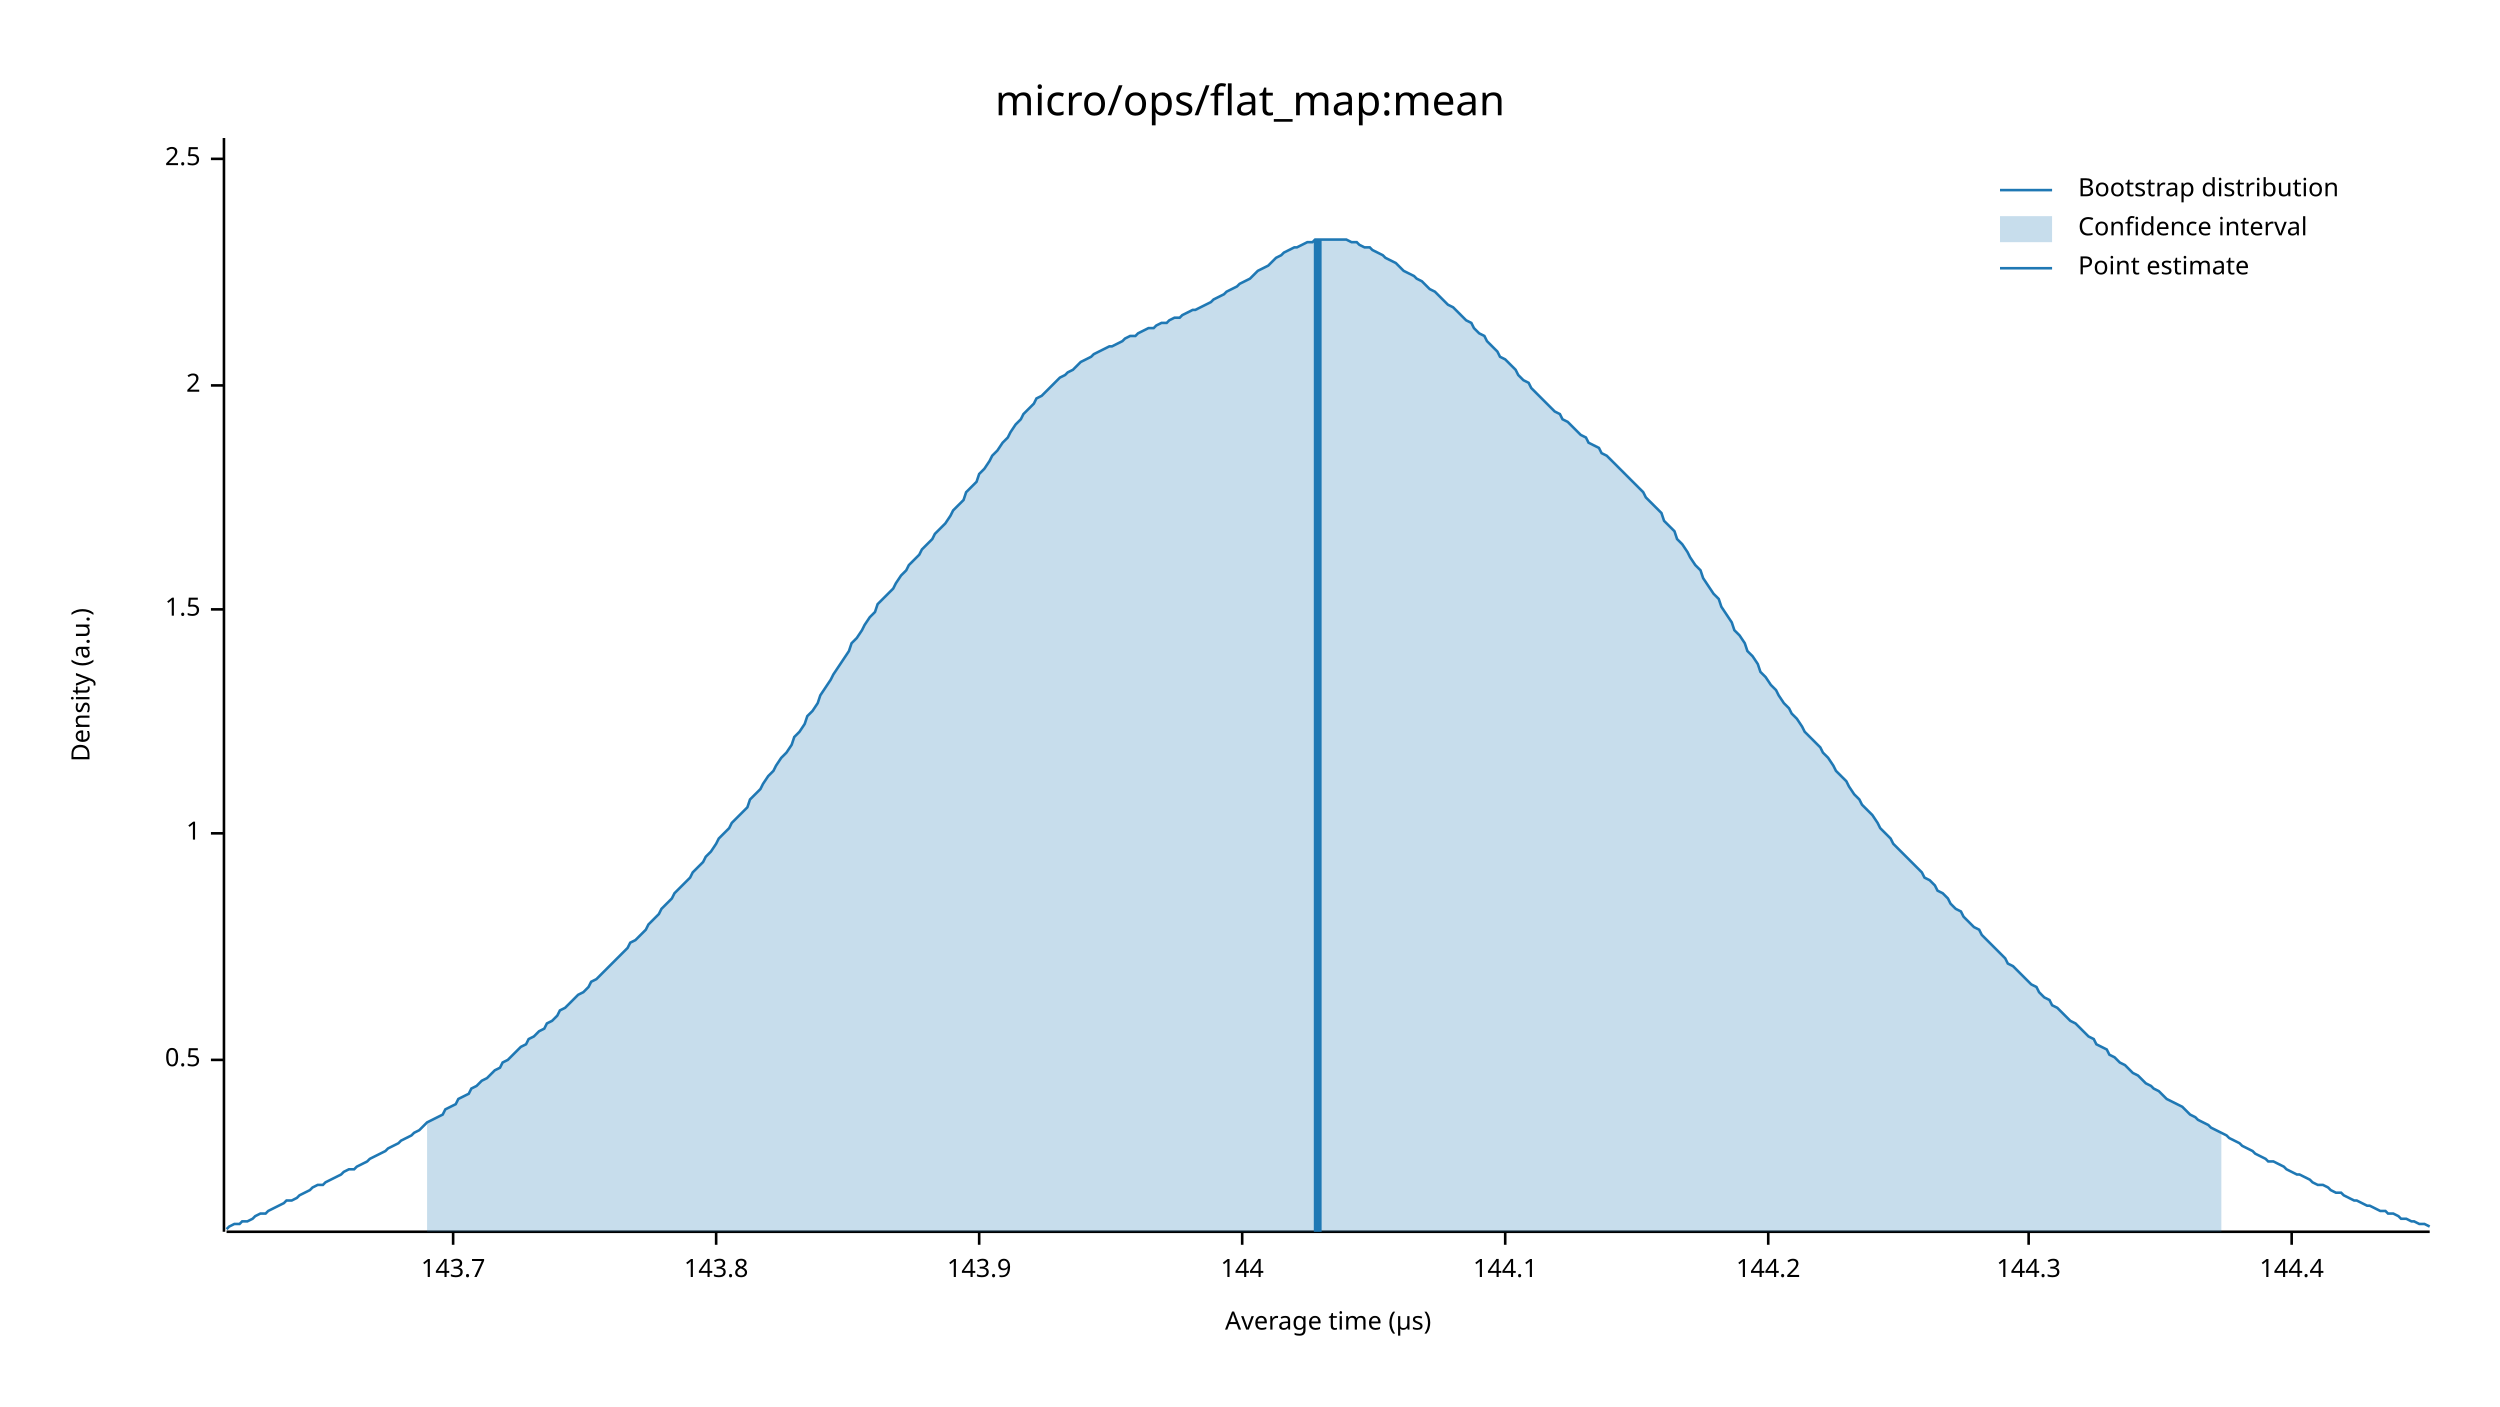
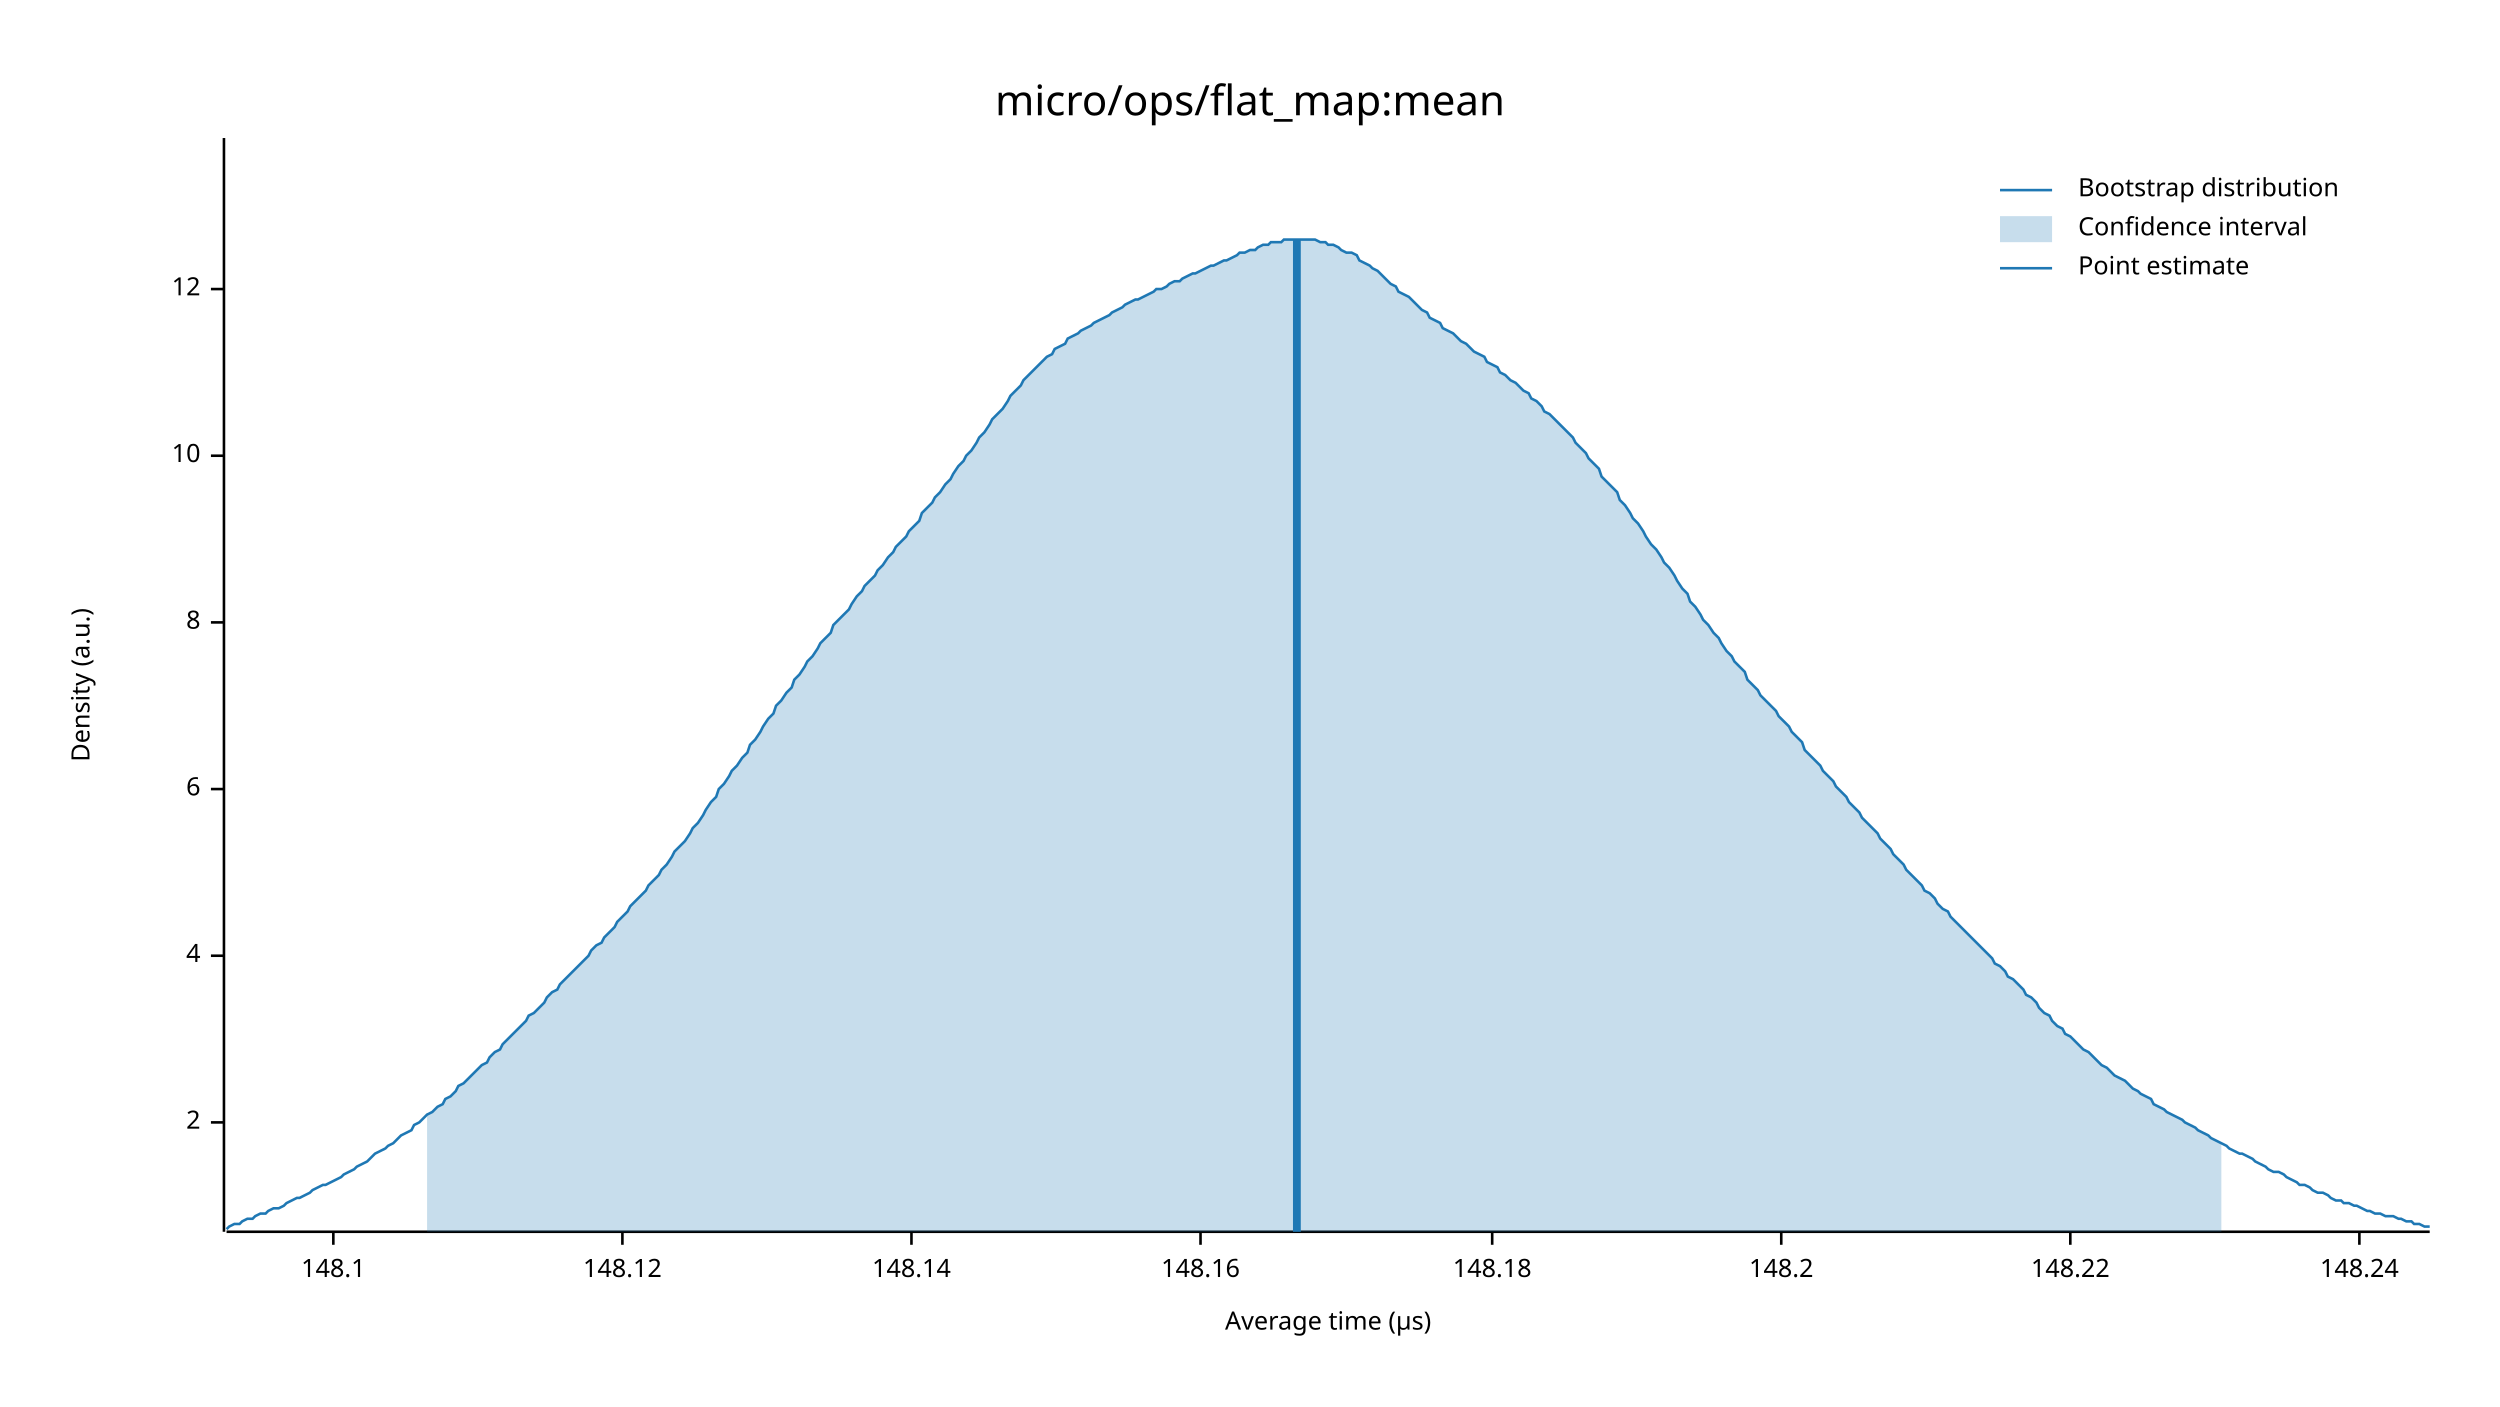
<svg xmlns="http://www.w3.org/2000/svg" width="960" height="540" viewBox="0 0 960 540">
  <text x="480" y="32" dy="0.76em" text-anchor="middle" font-family="sans-serif" font-size="16.129" opacity="1" fill="#000000">
micro/ops/flat_map:mean
</text>
  <text x="27" y="263" dy="0.76em" text-anchor="middle" font-family="sans-serif" font-size="9.677" opacity="1" fill="#000000" transform="rotate(270, 27, 263)">
Density (a.u.)
</text>
  <text x="510" y="513" dy="-0.5ex" text-anchor="middle" font-family="sans-serif" font-size="9.677" opacity="1" fill="#000000">
Average time (µs)
</text>
  <polyline fill="none" opacity="1" stroke="#000000" stroke-width="1" points="86,53 86,473 " />
-   <text x="77" y="407" dy="0.5ex" text-anchor="end" font-family="sans-serif" font-size="9.677" opacity="1" fill="#000000">
- 0.5
- </text>
-   <polyline fill="none" opacity="1" stroke="#000000" stroke-width="1" points="81,407 86,407 " />
-   <text x="77" y="320" dy="0.5ex" text-anchor="end" font-family="sans-serif" font-size="9.677" opacity="1" fill="#000000">
- 1
- </text>
-   <polyline fill="none" opacity="1" stroke="#000000" stroke-width="1" points="81,320 86,320 " />
-   <text x="77" y="234" dy="0.5ex" text-anchor="end" font-family="sans-serif" font-size="9.677" opacity="1" fill="#000000">
- 1.5
- </text>
-   <polyline fill="none" opacity="1" stroke="#000000" stroke-width="1" points="81,234 86,234 " />
-   <text x="77" y="148" dy="0.5ex" text-anchor="end" font-family="sans-serif" font-size="9.677" opacity="1" fill="#000000">
+   <text x="77" y="431" dy="0.5ex" text-anchor="end" font-family="sans-serif" font-size="9.677" opacity="1" fill="#000000">
2
</text>
-   <polyline fill="none" opacity="1" stroke="#000000" stroke-width="1" points="81,148 86,148 " />
-   <text x="77" y="61" dy="0.5ex" text-anchor="end" font-family="sans-serif" font-size="9.677" opacity="1" fill="#000000">
- 2.5
+   <polyline fill="none" opacity="1" stroke="#000000" stroke-width="1" points="81,431 86,431 " />
+   <text x="77" y="367" dy="0.5ex" text-anchor="end" font-family="sans-serif" font-size="9.677" opacity="1" fill="#000000">
+ 4
</text>
-   <polyline fill="none" opacity="1" stroke="#000000" stroke-width="1" points="81,61 86,61 " />
+   <polyline fill="none" opacity="1" stroke="#000000" stroke-width="1" points="81,367 86,367 " />
+   <text x="77" y="303" dy="0.5ex" text-anchor="end" font-family="sans-serif" font-size="9.677" opacity="1" fill="#000000">
+ 6
+ </text>
+   <polyline fill="none" opacity="1" stroke="#000000" stroke-width="1" points="81,303 86,303 " />
+   <text x="77" y="239" dy="0.5ex" text-anchor="end" font-family="sans-serif" font-size="9.677" opacity="1" fill="#000000">
+ 8
+ </text>
+   <polyline fill="none" opacity="1" stroke="#000000" stroke-width="1" points="81,239 86,239 " />
+   <text x="77" y="175" dy="0.5ex" text-anchor="end" font-family="sans-serif" font-size="9.677" opacity="1" fill="#000000">
+ 10
+ </text>
+   <polyline fill="none" opacity="1" stroke="#000000" stroke-width="1" points="81,175 86,175 " />
+   <text x="77" y="111" dy="0.5ex" text-anchor="end" font-family="sans-serif" font-size="9.677" opacity="1" fill="#000000">
+ 12
+ </text>
+   <polyline fill="none" opacity="1" stroke="#000000" stroke-width="1" points="81,111 86,111 " />
  <polyline fill="none" opacity="1" stroke="#000000" stroke-width="1" points="87,473 933,473 " />
-   <text x="174" y="483" dy="0.76em" text-anchor="middle" font-family="sans-serif" font-size="9.677" opacity="1" fill="#000000">
- 143.7
+   <text x="128" y="483" dy="0.76em" text-anchor="middle" font-family="sans-serif" font-size="9.677" opacity="1" fill="#000000">
+ 148.1
</text>
-   <polyline fill="none" opacity="1" stroke="#000000" stroke-width="1" points="174,473 174,478 " />
-   <text x="275" y="483" dy="0.76em" text-anchor="middle" font-family="sans-serif" font-size="9.677" opacity="1" fill="#000000">
- 143.8
+   <polyline fill="none" opacity="1" stroke="#000000" stroke-width="1" points="128,473 128,478 " />
+   <text x="239" y="483" dy="0.76em" text-anchor="middle" font-family="sans-serif" font-size="9.677" opacity="1" fill="#000000">
+ 148.12
</text>
-   <polyline fill="none" opacity="1" stroke="#000000" stroke-width="1" points="275,473 275,478 " />
-   <text x="376" y="483" dy="0.76em" text-anchor="middle" font-family="sans-serif" font-size="9.677" opacity="1" fill="#000000">
- 143.9
+   <polyline fill="none" opacity="1" stroke="#000000" stroke-width="1" points="239,473 239,478 " />
+   <text x="350" y="483" dy="0.76em" text-anchor="middle" font-family="sans-serif" font-size="9.677" opacity="1" fill="#000000">
+ 148.14
</text>
-   <polyline fill="none" opacity="1" stroke="#000000" stroke-width="1" points="376,473 376,478 " />
-   <text x="477" y="483" dy="0.76em" text-anchor="middle" font-family="sans-serif" font-size="9.677" opacity="1" fill="#000000">
- 144
+   <polyline fill="none" opacity="1" stroke="#000000" stroke-width="1" points="350,473 350,478 " />
+   <text x="461" y="483" dy="0.76em" text-anchor="middle" font-family="sans-serif" font-size="9.677" opacity="1" fill="#000000">
+ 148.16
</text>
-   <polyline fill="none" opacity="1" stroke="#000000" stroke-width="1" points="477,473 477,478 " />
-   <text x="578" y="483" dy="0.76em" text-anchor="middle" font-family="sans-serif" font-size="9.677" opacity="1" fill="#000000">
- 144.1
+   <polyline fill="none" opacity="1" stroke="#000000" stroke-width="1" points="461,473 461,478 " />
+   <text x="573" y="483" dy="0.76em" text-anchor="middle" font-family="sans-serif" font-size="9.677" opacity="1" fill="#000000">
+ 148.18
</text>
-   <polyline fill="none" opacity="1" stroke="#000000" stroke-width="1" points="578,473 578,478 " />
-   <text x="679" y="483" dy="0.76em" text-anchor="middle" font-family="sans-serif" font-size="9.677" opacity="1" fill="#000000">
- 144.2
+   <polyline fill="none" opacity="1" stroke="#000000" stroke-width="1" points="573,473 573,478 " />
+   <text x="684" y="483" dy="0.76em" text-anchor="middle" font-family="sans-serif" font-size="9.677" opacity="1" fill="#000000">
+ 148.2
</text>
-   <polyline fill="none" opacity="1" stroke="#000000" stroke-width="1" points="679,473 679,478 " />
-   <text x="779" y="483" dy="0.76em" text-anchor="middle" font-family="sans-serif" font-size="9.677" opacity="1" fill="#000000">
- 144.3
+   <polyline fill="none" opacity="1" stroke="#000000" stroke-width="1" points="684,473 684,478 " />
+   <text x="795" y="483" dy="0.76em" text-anchor="middle" font-family="sans-serif" font-size="9.677" opacity="1" fill="#000000">
+ 148.22
</text>
-   <polyline fill="none" opacity="1" stroke="#000000" stroke-width="1" points="779,473 779,478 " />
-   <text x="880" y="483" dy="0.76em" text-anchor="middle" font-family="sans-serif" font-size="9.677" opacity="1" fill="#000000">
- 144.4
+   <polyline fill="none" opacity="1" stroke="#000000" stroke-width="1" points="795,473 795,478 " />
+   <text x="906" y="483" dy="0.76em" text-anchor="middle" font-family="sans-serif" font-size="9.677" opacity="1" fill="#000000">
+ 148.24
</text>
-   <polyline fill="none" opacity="1" stroke="#000000" stroke-width="1" points="880,473 880,478 " />
-   <polyline fill="none" opacity="1" stroke="#1F78B4" stroke-width="1" points="87,472 88,471 90,470 92,470 93,469 95,469 97,468 98,467 100,466 102,466 103,465 105,464 107,463 109,462 110,461 112,461 114,460 115,459 117,458 119,457 120,456 122,455 124,455 125,454 127,453 129,452 131,451 132,450 134,449 136,449 137,448 139,447 141,446 142,445 144,444 146,443 148,442 149,441 151,440 153,439 154,438 156,437 158,436 159,435 161,434 163,432 164,431 166,430 168,429 170,428 171,426 173,425 175,424 176,422 178,421 180,420 181,418 183,417 185,415 187,414 188,413 190,411 192,410 193,408 195,407 197,405 198,404 200,402 202,401 203,399 205,398 207,396 209,395 210,393 212,392 214,390 215,388 217,387 219,385 220,384 222,382 224,381 226,379 227,377 229,376 231,374 232,373 234,371 236,369 237,368 239,366 241,364 242,362 244,361 246,359 248,357 249,355 251,353 253,351 254,349 256,347 258,345 259,343 261,341 263,339 265,337 266,335 268,333 270,331 271,329 273,327 275,324 276,322 278,320 280,318 281,316 283,314 285,312 287,310 288,307 290,305 292,303 293,301 295,298 297,296 298,294 300,291 302,289 304,286 305,283 307,281 309,278 310,275 312,273 314,270 315,267 317,264 319,261 320,259 322,256 324,253 326,250 327,247 329,245 331,242 332,240 334,237 336,235 337,232 339,230 341,228 343,226 344,224 346,221 348,219 349,217 351,215 353,213 354,211 356,209 358,207 359,205 361,203 363,201 365,198 366,196 368,194 370,192 371,189 373,187 375,185 376,182 378,180 380,177 381,175 383,173 385,170 387,168 388,166 390,163 392,161 393,159 395,157 397,155 398,153 400,152 402,150 404,148 405,147 407,145 409,144 410,143 412,142 414,140 415,139 417,138 419,137 420,136 422,135 424,134 426,133 427,133 429,132 431,131 432,130 434,129 436,129 437,128 439,127 441,126 443,126 444,125 446,124 448,124 449,123 451,122 453,122 454,121 456,120 458,119 459,119 461,118 463,117 465,116 466,115 468,114 470,113 471,112 473,111 475,110 476,109 478,108 480,107 482,105 483,104 485,103 487,102 488,101 490,99 492,98 493,97 495,96 497,95 498,95 500,94 502,93 504,93 505,92 507,92 509,92 510,92 512,92 514,92 515,92 517,92 519,93 521,93 522,94 524,95 526,95 527,96 529,97 531,98 532,99 534,100 536,101 537,102 539,104 541,105 543,106 544,107 546,108 548,110 549,111 551,112 553,114 554,115 556,117 558,118 560,120 561,121 563,123 565,124 566,126 568,128 570,129 571,131 573,133 575,135 576,137 578,138 580,140 582,142 583,144 585,146 587,147 588,149 590,151 592,153 593,154 595,156 597,158 599,159 600,161 602,162 604,164 605,165 607,167 609,168 610,170 612,171 614,172 615,174 617,175 619,177 621,179 622,180 624,182 626,184 627,185 629,187 631,189 632,191 634,193 636,195 638,197 639,200 641,202 643,204 644,207 646,209 648,212 649,214 651,217 653,219 654,222 656,225 658,228 660,230 661,233 663,236 665,239 666,242 668,244 670,247 671,250 673,252 675,255 676,258 678,260 680,263 682,265 683,267 685,270 687,272 688,274 690,276 692,279 693,281 695,283 697,285 699,287 700,289 702,291 704,294 705,296 707,298 709,300 710,302 712,305 714,307 715,309 717,311 719,313 721,316 722,318 724,320 726,322 727,324 729,326 731,328 732,329 734,331 736,333 738,335 739,337 741,338 743,340 744,342 746,343 748,345 749,347 751,349 753,350 754,352 756,354 758,356 760,357 761,359 763,361 765,363 766,364 768,366 770,368 771,370 773,371 775,373 777,375 778,376 780,378 782,379 783,381 785,383 787,384 788,386 790,387 792,389 793,390 795,392 797,393 799,395 800,396 802,398 804,399 805,401 807,402 809,403 810,405 812,406 814,408 816,409 817,410 819,412 821,413 822,414 824,416 826,417 827,418 829,419 831,421 832,422 834,423 836,424 838,425 839,426 841,428 843,429 844,430 846,431 848,432 849,433 851,434 853,435 855,436 856,437 858,438 860,439 861,440 863,441 865,442 866,443 868,444 870,445 871,446 873,446 875,447 877,448 878,449 880,450 882,451 883,451 885,452 887,453 888,454 890,455 892,455 894,456 895,457 897,458 899,458 900,459 902,460 904,461 905,461 907,462 909,463 910,463 912,464 914,465 916,465 917,466 919,466 921,467 922,468 924,468 926,469 927,469 929,470 931,470 933,471 " />
-   <polygon opacity="0.25" fill="#1F78B4" points="164,431 166,430 168,429 170,428 171,426 173,425 175,424 176,422 178,421 180,420 181,418 183,417 185,415 187,414 188,413 190,411 192,410 193,408 195,407 197,405 198,404 200,402 202,401 203,399 205,398 207,396 209,395 210,393 212,392 214,390 215,388 217,387 219,385 220,384 222,382 224,381 226,379 227,377 229,376 231,374 232,373 234,371 236,369 237,368 239,366 241,364 242,362 244,361 246,359 248,357 249,355 251,353 253,351 254,349 256,347 258,345 259,343 261,341 263,339 265,337 266,335 268,333 270,331 271,329 273,327 275,324 276,322 278,320 280,318 281,316 283,314 285,312 287,310 288,307 290,305 292,303 293,301 295,298 297,296 298,294 300,291 302,289 304,286 305,283 307,281 309,278 310,275 312,273 314,270 315,267 317,264 319,261 320,259 322,256 324,253 326,250 327,247 329,245 331,242 332,240 334,237 336,235 337,232 339,230 341,228 343,226 344,224 346,221 348,219 349,217 351,215 353,213 354,211 356,209 358,207 359,205 361,203 363,201 365,198 366,196 368,194 370,192 371,189 373,187 375,185 376,182 378,180 380,177 381,175 383,173 385,170 387,168 388,166 390,163 392,161 393,159 395,157 397,155 398,153 400,152 402,150 404,148 405,147 407,145 409,144 410,143 412,142 414,140 415,139 417,138 419,137 420,136 422,135 424,134 426,133 427,133 429,132 431,131 432,130 434,129 436,129 437,128 439,127 441,126 443,126 444,125 446,124 448,124 449,123 451,122 453,122 454,121 456,120 458,119 459,119 461,118 463,117 465,116 466,115 468,114 470,113 471,112 473,111 475,110 476,109 478,108 480,107 482,105 483,104 485,103 487,102 488,101 490,99 492,98 493,97 495,96 497,95 498,95 500,94 502,93 504,93 505,92 507,92 509,92 510,92 512,92 514,92 515,92 517,92 519,93 521,93 522,94 524,95 526,95 527,96 529,97 531,98 532,99 534,100 536,101 537,102 539,104 541,105 543,106 544,107 546,108 548,110 549,111 551,112 553,114 554,115 556,117 558,118 560,120 561,121 563,123 565,124 566,126 568,128 570,129 571,131 573,133 575,135 576,137 578,138 580,140 582,142 583,144 585,146 587,147 588,149 590,151 592,153 593,154 595,156 597,158 599,159 600,161 602,162 604,164 605,165 607,167 609,168 610,170 612,171 614,172 615,174 617,175 619,177 621,179 622,180 624,182 626,184 627,185 629,187 631,189 632,191 634,193 636,195 638,197 639,200 641,202 643,204 644,207 646,209 648,212 649,214 651,217 653,219 654,222 656,225 658,228 660,230 661,233 663,236 665,239 666,242 668,244 670,247 671,250 673,252 675,255 676,258 678,260 680,263 682,265 683,267 685,270 687,272 688,274 690,276 692,279 693,281 695,283 697,285 699,287 700,289 702,291 704,294 705,296 707,298 709,300 710,302 712,305 714,307 715,309 717,311 719,313 721,316 722,318 724,320 726,322 727,324 729,326 731,328 732,329 734,331 736,333 738,335 739,337 741,338 743,340 744,342 746,343 748,345 749,347 751,349 753,350 754,352 756,354 758,356 760,357 761,359 763,361 765,363 766,364 768,366 770,368 771,370 773,371 775,373 777,375 778,376 780,378 782,379 783,381 785,383 787,384 788,386 790,387 792,389 793,390 795,392 797,393 799,395 800,396 802,398 804,399 805,401 807,402 809,403 810,405 812,406 814,408 816,409 817,410 819,412 821,413 822,414 824,416 826,417 827,418 829,419 831,421 832,422 834,423 836,424 838,425 839,426 841,428 843,429 844,430 846,431 848,432 849,433 851,434 853,435 853,473 164,473 " />
-   <polyline fill="none" opacity="1" stroke="#1F78B4" stroke-width="3" points="506,473 506,92 " />
+   <polyline fill="none" opacity="1" stroke="#000000" stroke-width="1" points="906,473 906,478 " />
+   <polyline fill="none" opacity="1" stroke="#1F78B4" stroke-width="1" points="87,472 88,471 90,470 92,470 93,469 95,468 97,468 98,467 100,466 102,466 103,465 105,464 107,464 109,463 110,462 112,461 114,460 115,460 117,459 119,458 120,457 122,456 124,455 125,455 127,454 129,453 131,452 132,451 134,450 136,449 137,448 139,447 141,446 142,445 144,443 146,442 148,441 149,440 151,439 153,437 154,436 156,435 158,434 159,432 161,431 163,429 164,428 166,427 168,425 170,424 171,422 173,421 175,419 176,417 178,416 180,414 181,413 183,411 185,409 187,408 188,406 190,404 192,403 193,401 195,399 197,397 198,396 200,394 202,392 203,390 205,389 207,387 209,385 210,383 212,381 214,380 215,378 217,376 219,374 220,373 222,371 224,369 226,367 227,365 229,363 231,362 232,360 234,358 236,356 237,354 239,352 241,350 242,348 244,346 246,344 248,342 249,340 251,338 253,336 254,334 256,332 258,329 259,327 261,325 263,323 265,320 266,318 268,316 270,313 271,311 273,308 275,306 276,303 278,301 280,298 281,296 283,294 285,291 287,289 288,286 290,284 292,281 293,279 295,276 297,274 298,271 300,269 302,266 304,264 305,261 307,259 309,256 310,254 312,252 314,249 315,247 317,245 319,243 320,240 322,238 324,236 326,234 327,232 329,229 331,227 332,225 334,223 336,221 337,219 339,217 341,214 343,212 344,210 346,208 348,206 349,204 351,202 353,200 354,197 356,195 358,193 359,191 361,189 363,186 365,184 366,182 368,179 370,177 371,175 373,173 375,170 376,168 378,166 380,163 381,161 383,159 385,157 387,154 388,152 390,150 392,148 393,146 395,144 397,142 398,141 400,139 402,137 404,136 405,134 407,133 409,132 410,130 412,129 414,128 415,127 417,126 419,125 420,124 422,123 424,122 426,121 427,120 429,119 431,118 432,117 434,116 436,115 437,115 439,114 441,113 443,112 444,111 446,111 448,110 449,109 451,108 453,108 454,107 456,106 458,105 459,105 461,104 463,103 465,102 466,102 468,101 470,100 471,100 473,99 475,98 476,97 478,97 480,96 482,96 483,95 485,94 487,94 488,93 490,93 492,93 493,92 495,92 497,92 498,92 500,92 502,92 504,92 505,92 507,93 509,93 510,94 512,94 514,95 515,96 517,97 519,97 521,98 522,100 524,101 526,102 527,103 529,104 531,106 532,107 534,109 536,110 537,112 539,113 541,114 543,116 544,117 546,119 548,120 549,122 551,123 553,124 554,126 556,127 558,128 560,130 561,131 563,132 565,134 566,135 568,136 570,137 571,139 573,140 575,141 576,143 578,144 580,146 582,147 583,148 585,150 587,151 588,153 590,154 592,156 593,158 595,159 597,161 599,163 600,164 602,166 604,168 605,170 607,172 609,174 610,176 612,178 614,180 615,183 617,185 619,187 621,189 622,192 624,194 626,197 627,199 629,201 631,204 632,206 634,209 636,211 638,214 639,216 641,218 643,221 644,223 646,226 648,228 649,231 651,233 653,236 654,238 656,240 658,243 660,245 661,247 663,250 665,252 666,254 668,256 670,258 671,261 673,263 675,265 676,267 678,269 680,271 682,273 683,275 685,277 687,279 688,281 690,283 692,285 693,288 695,290 697,292 699,294 700,296 702,298 704,300 705,302 707,304 709,306 710,308 712,310 714,312 715,314 717,316 719,318 721,320 722,322 724,324 726,326 727,328 729,330 731,332 732,334 734,336 736,338 738,340 739,342 741,343 743,345 744,347 746,349 748,350 749,352 751,354 753,356 754,357 756,359 758,361 760,363 761,364 763,366 765,368 766,370 768,371 770,373 771,375 773,376 775,378 777,380 778,382 780,383 782,385 783,387 785,389 787,390 788,392 790,394 792,395 793,397 795,398 797,400 799,402 800,403 802,404 804,406 805,407 807,409 809,410 810,411 812,413 814,414 816,415 817,416 819,418 821,419 822,420 824,421 826,422 827,424 829,425 831,426 832,427 834,428 836,429 838,430 839,431 841,432 843,433 844,434 846,435 848,436 849,437 851,438 853,439 855,440 856,441 858,442 860,443 861,443 863,444 865,445 866,446 868,447 870,448 871,449 873,450 875,450 877,451 878,452 880,453 882,454 883,455 885,455 887,456 888,457 890,458 892,458 894,459 895,460 897,461 899,461 900,462 902,462 904,463 905,463 907,464 909,465 910,465 912,466 914,466 916,467 917,467 919,467 921,468 922,468 924,469 926,469 927,470 929,470 931,471 933,471 " />
+   <polygon opacity="0.25" fill="#1F78B4" points="164,428 166,427 168,425 170,424 171,422 173,421 175,419 176,417 178,416 180,414 181,413 183,411 185,409 187,408 188,406 190,404 192,403 193,401 195,399 197,397 198,396 200,394 202,392 203,390 205,389 207,387 209,385 210,383 212,381 214,380 215,378 217,376 219,374 220,373 222,371 224,369 226,367 227,365 229,363 231,362 232,360 234,358 236,356 237,354 239,352 241,350 242,348 244,346 246,344 248,342 249,340 251,338 253,336 254,334 256,332 258,329 259,327 261,325 263,323 265,320 266,318 268,316 270,313 271,311 273,308 275,306 276,303 278,301 280,298 281,296 283,294 285,291 287,289 288,286 290,284 292,281 293,279 295,276 297,274 298,271 300,269 302,266 304,264 305,261 307,259 309,256 310,254 312,252 314,249 315,247 317,245 319,243 320,240 322,238 324,236 326,234 327,232 329,229 331,227 332,225 334,223 336,221 337,219 339,217 341,214 343,212 344,210 346,208 348,206 349,204 351,202 353,200 354,197 356,195 358,193 359,191 361,189 363,186 365,184 366,182 368,179 370,177 371,175 373,173 375,170 376,168 378,166 380,163 381,161 383,159 385,157 387,154 388,152 390,150 392,148 393,146 395,144 397,142 398,141 400,139 402,137 404,136 405,134 407,133 409,132 410,130 412,129 414,128 415,127 417,126 419,125 420,124 422,123 424,122 426,121 427,120 429,119 431,118 432,117 434,116 436,115 437,115 439,114 441,113 443,112 444,111 446,111 448,110 449,109 451,108 453,108 454,107 456,106 458,105 459,105 461,104 463,103 465,102 466,102 468,101 470,100 471,100 473,99 475,98 476,97 478,97 480,96 482,96 483,95 485,94 487,94 488,93 490,93 492,93 493,92 495,92 497,92 498,92 500,92 502,92 504,92 505,92 507,93 509,93 510,94 512,94 514,95 515,96 517,97 519,97 521,98 522,100 524,101 526,102 527,103 529,104 531,106 532,107 534,109 536,110 537,112 539,113 541,114 543,116 544,117 546,119 548,120 549,122 551,123 553,124 554,126 556,127 558,128 560,130 561,131 563,132 565,134 566,135 568,136 570,137 571,139 573,140 575,141 576,143 578,144 580,146 582,147 583,148 585,150 587,151 588,153 590,154 592,156 593,158 595,159 597,161 599,163 600,164 602,166 604,168 605,170 607,172 609,174 610,176 612,178 614,180 615,183 617,185 619,187 621,189 622,192 624,194 626,197 627,199 629,201 631,204 632,206 634,209 636,211 638,214 639,216 641,218 643,221 644,223 646,226 648,228 649,231 651,233 653,236 654,238 656,240 658,243 660,245 661,247 663,250 665,252 666,254 668,256 670,258 671,261 673,263 675,265 676,267 678,269 680,271 682,273 683,275 685,277 687,279 688,281 690,283 692,285 693,288 695,290 697,292 699,294 700,296 702,298 704,300 705,302 707,304 709,306 710,308 712,310 714,312 715,314 717,316 719,318 721,320 722,322 724,324 726,326 727,328 729,330 731,332 732,334 734,336 736,338 738,340 739,342 741,343 743,345 744,347 746,349 748,350 749,352 751,354 753,356 754,357 756,359 758,361 760,363 761,364 763,366 765,368 766,370 768,371 770,373 771,375 773,376 775,378 777,380 778,382 780,383 782,385 783,387 785,389 787,390 788,392 790,394 792,395 793,397 795,398 797,400 799,402 800,403 802,404 804,406 805,407 807,409 809,410 810,411 812,413 814,414 816,415 817,416 819,418 821,419 822,420 824,421 826,422 827,424 829,425 831,426 832,427 834,428 836,429 838,430 839,431 841,432 843,433 844,434 846,435 848,436 849,437 851,438 853,439 853,473 164,473 " />
+   <polyline fill="none" opacity="1" stroke="#1F78B4" stroke-width="3" points="498,473 498,92 " />
  <text x="798" y="68" dy="0.76em" text-anchor="start" font-family="sans-serif" font-size="9.677" opacity="1" fill="#000000">
Bootstrap distribution
</text>
  <text x="798" y="83" dy="0.76em" text-anchor="start" font-family="sans-serif" font-size="9.677" opacity="1" fill="#000000">
Confidence interval
</text>
  <text x="798" y="98" dy="0.76em" text-anchor="start" font-family="sans-serif" font-size="9.677" opacity="1" fill="#000000">
Point estimate
</text>
  <polyline fill="none" opacity="1" stroke="#1F78B4" stroke-width="1" points="768,73 788,73 " />
  <rect x="768" y="83" width="20" height="10" opacity="0.25" fill="#1F78B4" stroke="none" />
  <polyline fill="none" opacity="1" stroke="#1F78B4" stroke-width="1" points="768,103 788,103 " />
</svg>
